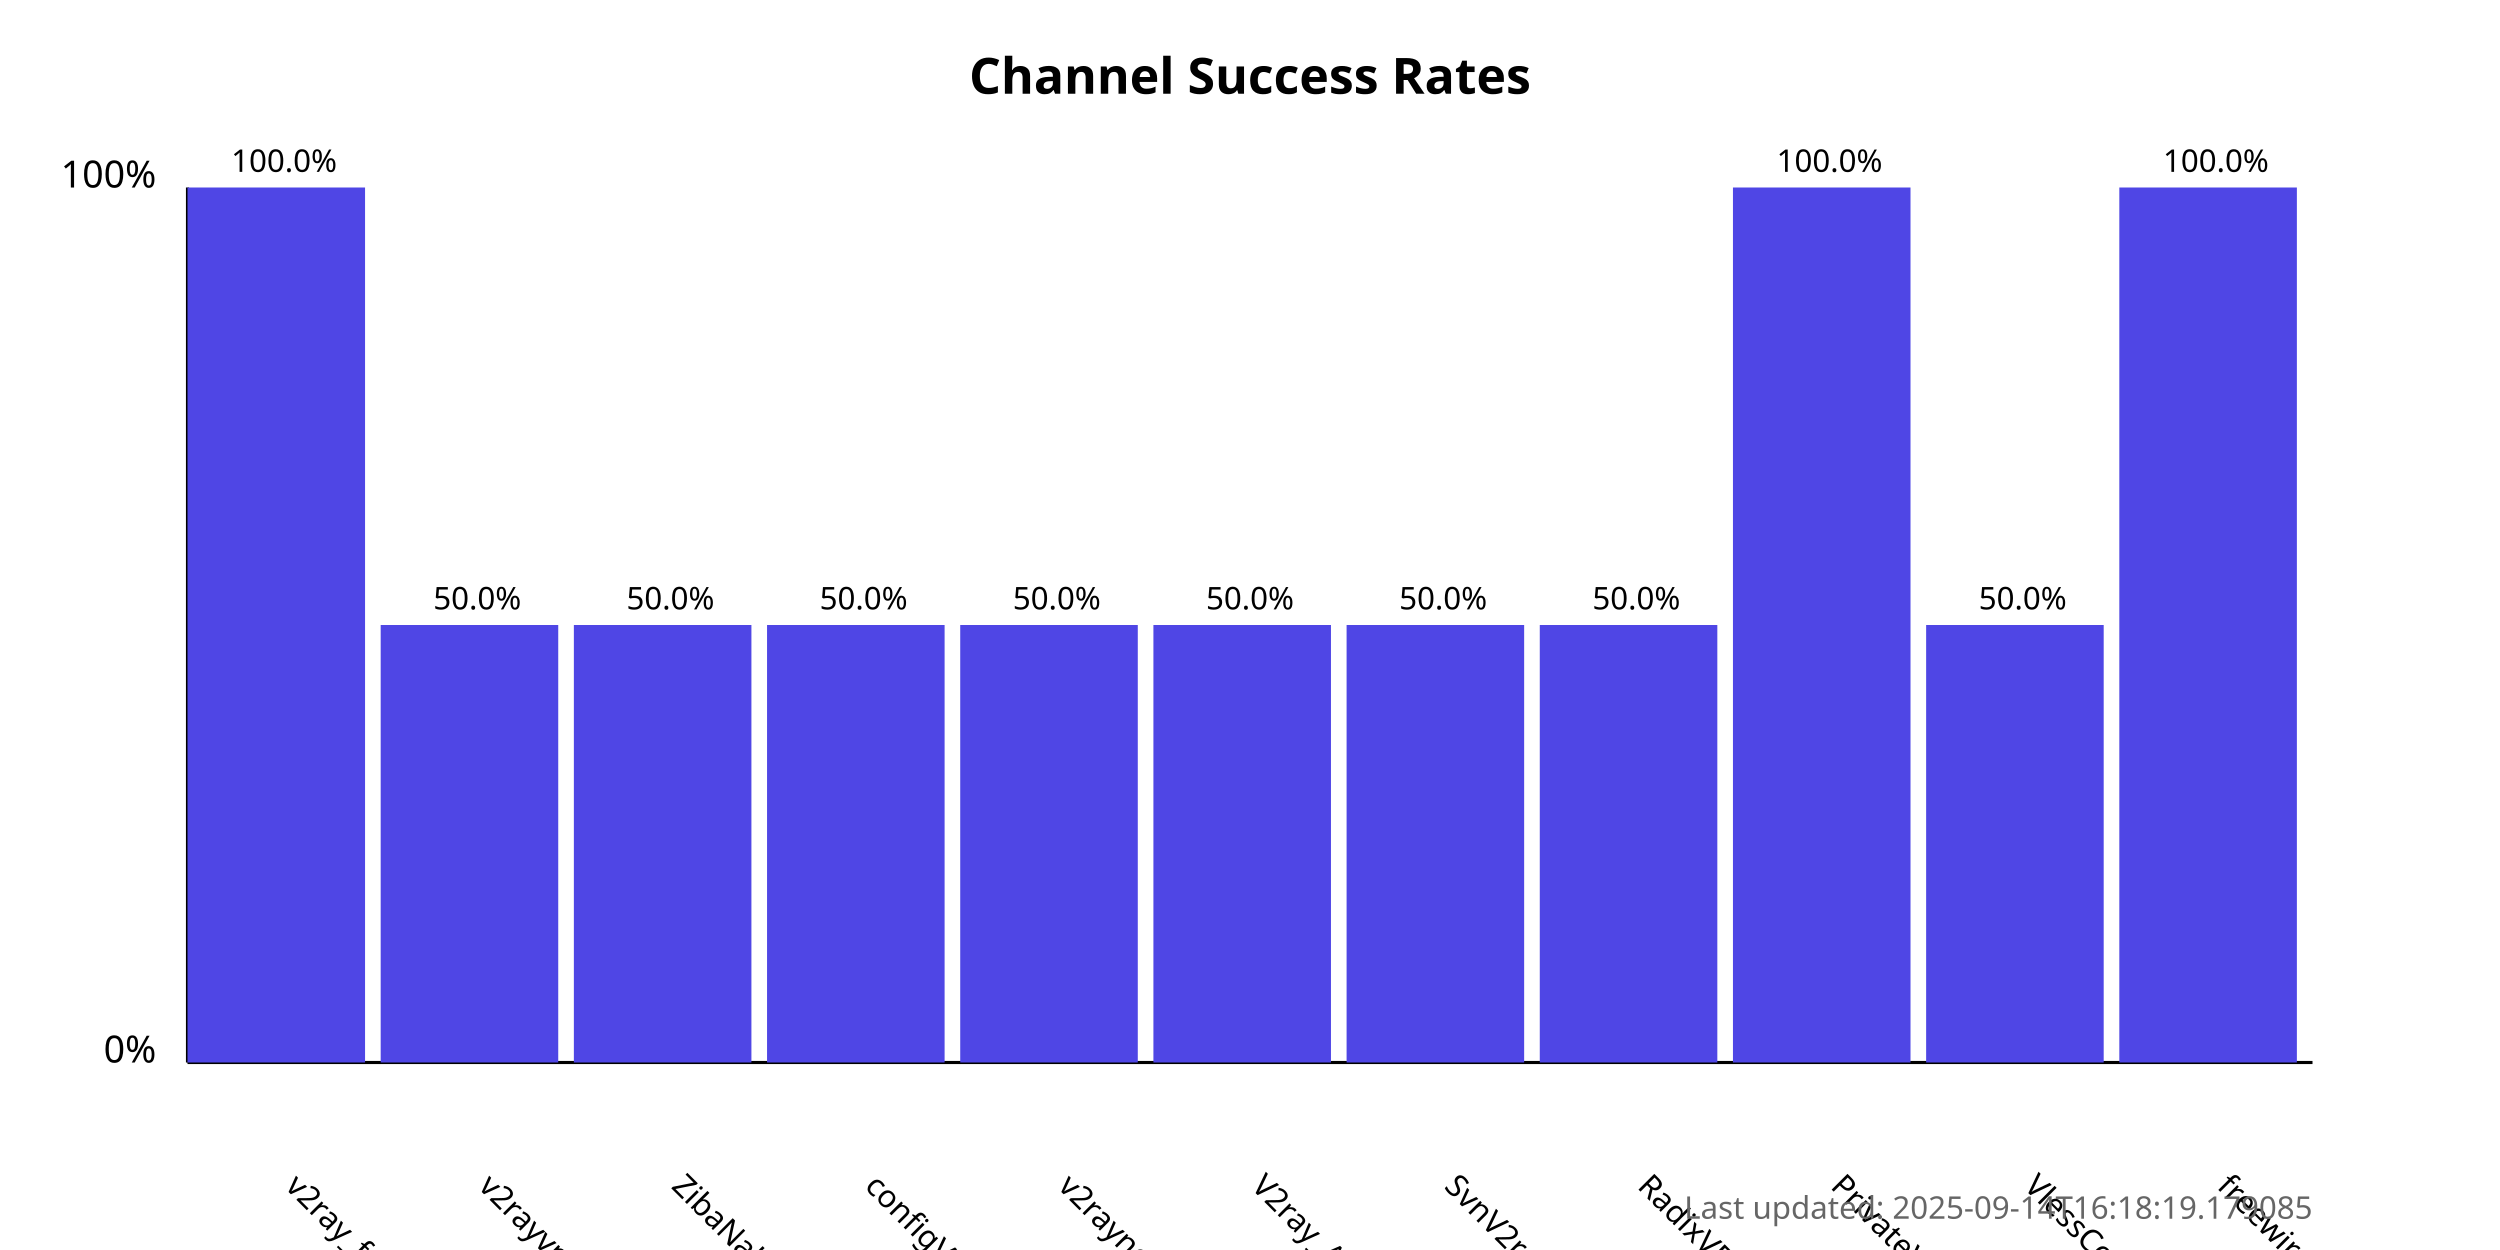
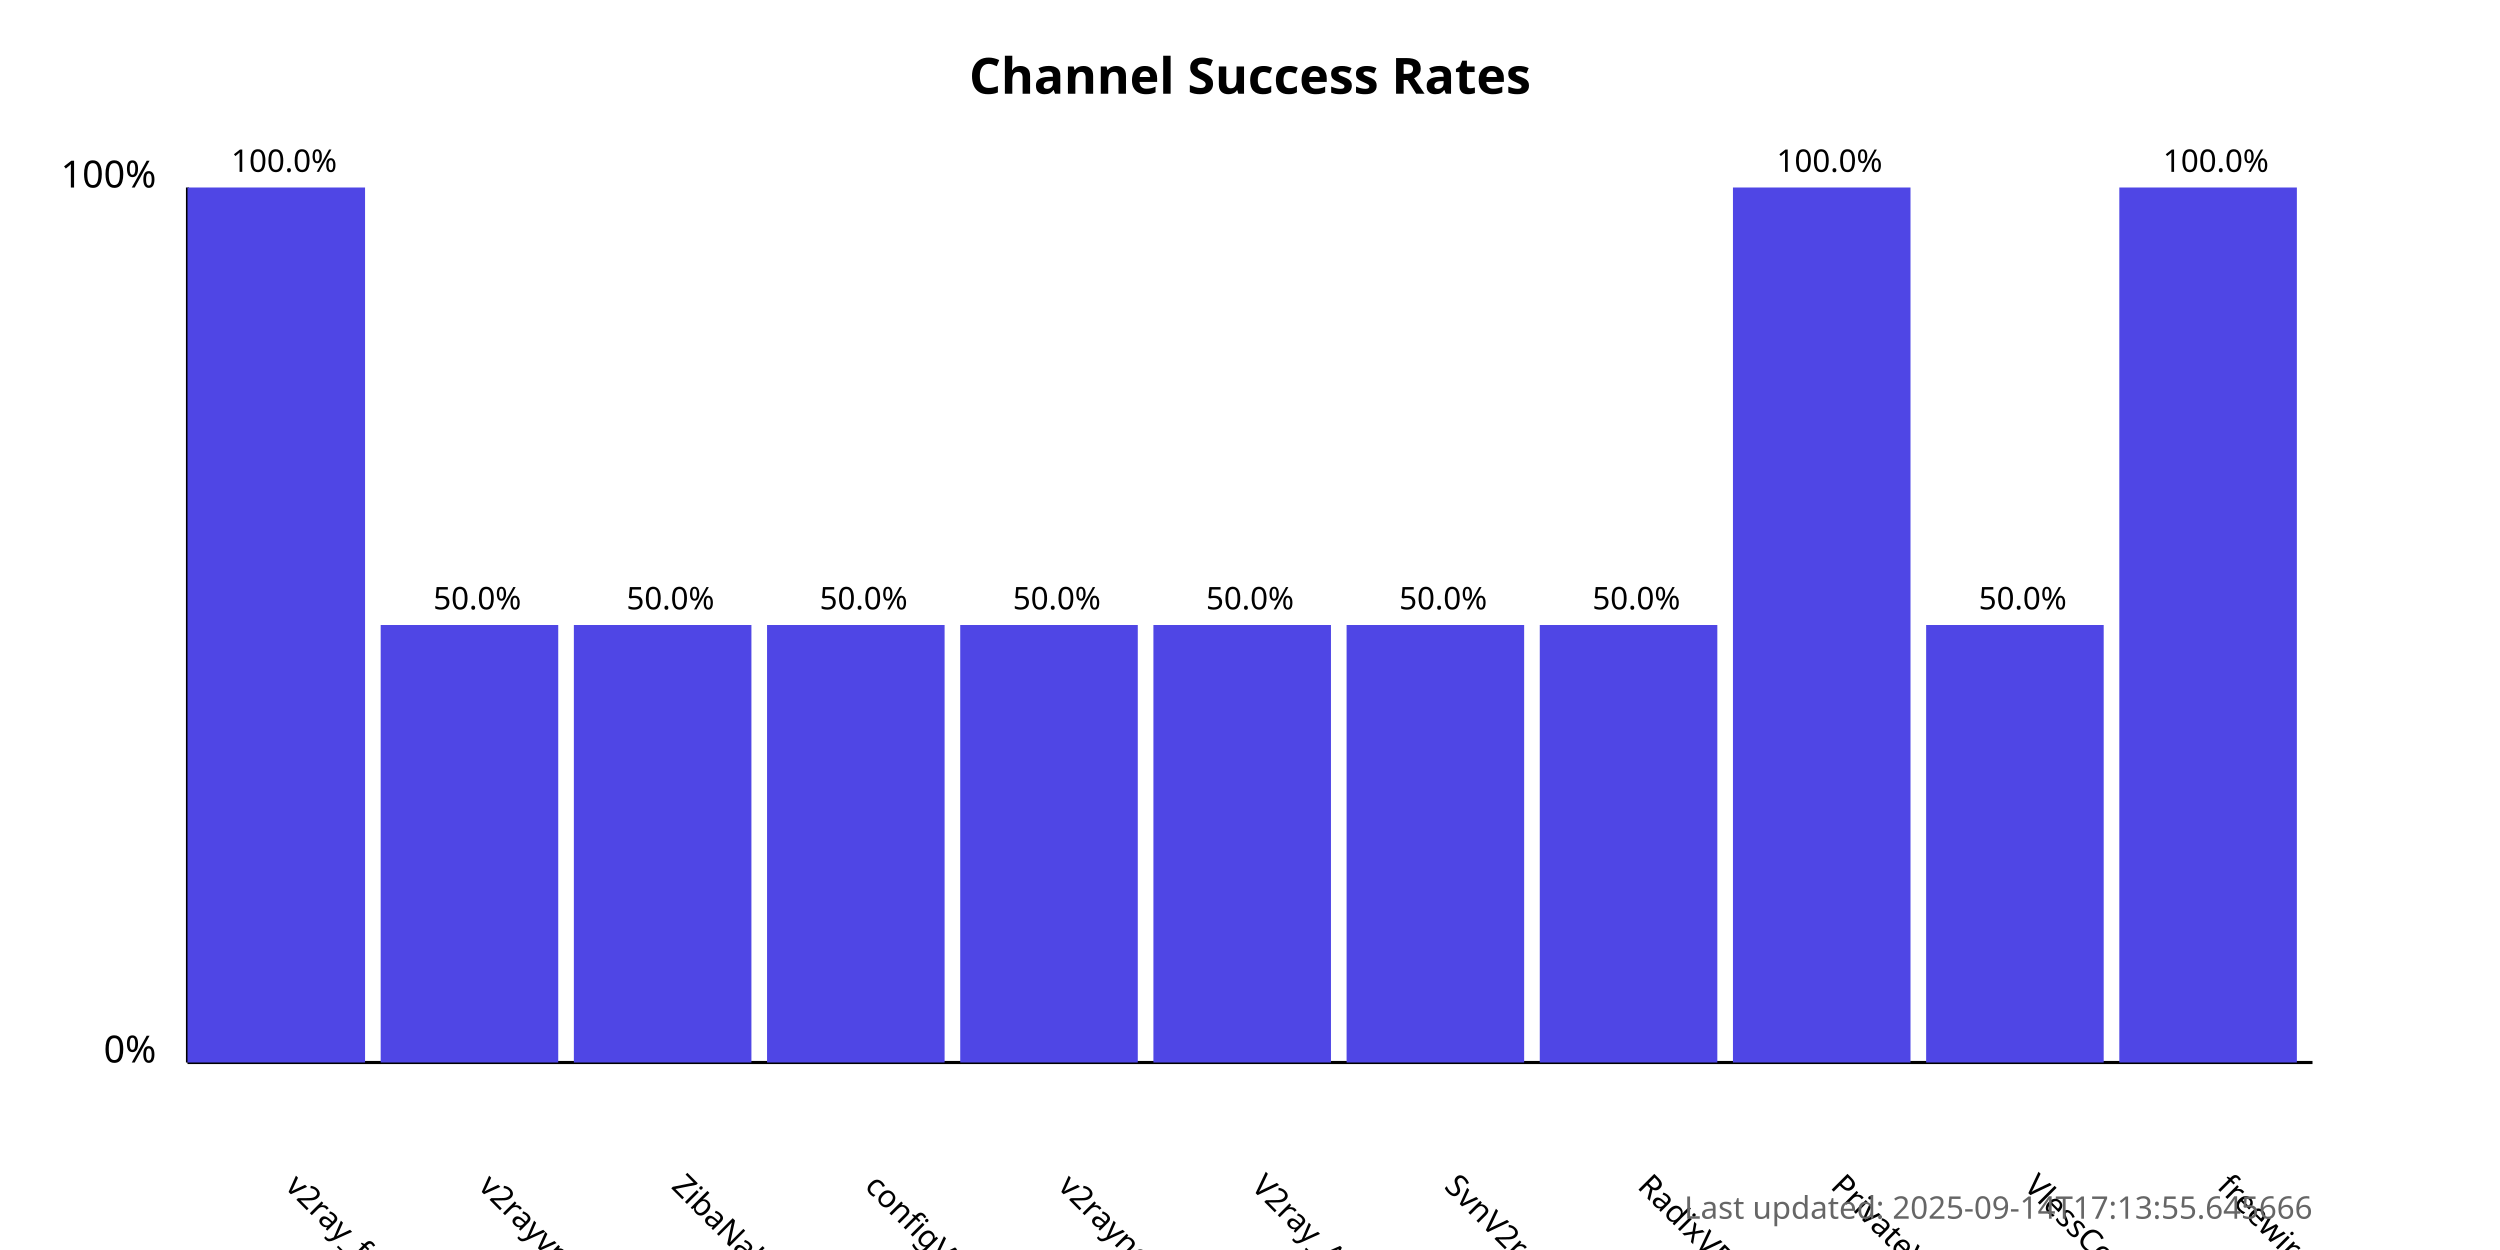
<svg xmlns="http://www.w3.org/2000/svg" width="800" height="400">
  <style>
            .chart-title { font: bold 16px sans-serif; }
            .axis-label { font: 12px sans-serif; }
            .tick-label { font: 10px sans-serif; }
            .bar { fill: #4f46e5; }
            .bar:hover { fill: #6366f1; }
            .timestamp { font: 10px sans-serif; fill: #666; }
        </style>
  <text x="400.0" y="30" text-anchor="middle" class="chart-title">
            Channel Success Rates
        </text>
  <line x1="60" y1="340" x2="60" y2="60" stroke="black" stroke-width="1" />
  <line x1="60" y1="340" x2="740" y2="340" stroke="black" stroke-width="1" />
  <text x="50" y="340" text-anchor="end" class="axis-label">0%</text>
  <text x="50" y="60" text-anchor="end" class="axis-label">100%</text>
  <g>
    <rect x="60" y="60.0" width="56.818" height="280.0" class="bar" />
    <text x="90.909" y="380" transform="rotate(45, 90.90909, 380)" text-anchor="start" class="tick-label">
                v2ray_free_conf
            </text>
    <text x="90.909" y="55.0" text-anchor="middle" class="tick-label">
                100.0%
            </text>
  </g>
  <g>
    <rect x="121.818" y="200.0" width="56.818" height="140.0" class="bar" />
    <text x="152.727" y="380" transform="rotate(45, 152.7273, 380)" text-anchor="start" class="tick-label">
                v2rayvpno
            </text>
    <text x="152.727" y="195.0" text-anchor="middle" class="tick-label">
                50.0%
            </text>
  </g>
  <g>
    <rect x="183.636" y="200.0" width="56.818" height="140.0" class="bar" />
    <text x="214.545" y="380" transform="rotate(45, 214.5455, 380)" text-anchor="start" class="tick-label">
                ZibaNabz
            </text>
    <text x="214.545" y="195.0" text-anchor="middle" class="tick-label">
                50.0%
            </text>
  </g>
  <g>
    <rect x="245.455" y="200.0" width="56.818" height="140.0" class="bar" />
    <text x="276.364" y="380" transform="rotate(45, 276.3636, 380)" text-anchor="start" class="tick-label">
                configV2rayForFree
            </text>
    <text x="276.364" y="195.0" text-anchor="middle" class="tick-label">
                50.0%
            </text>
  </g>
  <g>
    <rect x="307.273" y="200.0" width="56.818" height="140.0" class="bar" />
    <text x="338.182" y="380" transform="rotate(45, 338.1818, 380)" text-anchor="start" class="tick-label">
                v2rayngvpn
            </text>
    <text x="338.182" y="195.0" text-anchor="middle" class="tick-label">
                50.0%
            </text>
  </g>
  <g>
    <rect x="369.091" y="200.0" width="56.818" height="140.0" class="bar" />
    <text x="400.0" y="380" transform="rotate(45, 400.0, 380)" text-anchor="start" class="tick-label">
                V2ray_Alpha
            </text>
    <text x="400.0" y="195.0" text-anchor="middle" class="tick-label">
                50.0%
            </text>
  </g>
  <g>
    <rect x="430.909" y="200.0" width="56.818" height="140.0" class="bar" />
    <text x="461.818" y="380" transform="rotate(45, 461.8182, 380)" text-anchor="start" class="tick-label">
                SvnV2ray
            </text>
    <text x="461.818" y="195.0" text-anchor="middle" class="tick-label">
                50.0%
            </text>
  </g>
  <g>
    <rect x="492.727" y="200.0" width="56.818" height="140.0" class="bar" />
    <text x="523.636" y="380" transform="rotate(45, 523.6364, 380)" text-anchor="start" class="tick-label">
                RadixVPN
            </text>
    <text x="523.636" y="195.0" text-anchor="middle" class="tick-label">
                50.0%
            </text>
  </g>
  <g>
    <rect x="554.545" y="60.0" width="56.818" height="280.0" class="bar" />
    <text x="585.455" y="380" transform="rotate(45, 585.4545, 380)" text-anchor="start" class="tick-label">
                PrivateVPNs
            </text>
    <text x="585.455" y="55.0" text-anchor="middle" class="tick-label">
                100.0%
            </text>
  </g>
  <g>
    <rect x="616.364" y="200.0" width="56.818" height="140.0" class="bar" />
    <text x="647.273" y="380" transform="rotate(45, 647.2727, 380)" text-anchor="start" class="tick-label">
                VlessConfig
            </text>
    <text x="647.273" y="195.0" text-anchor="middle" class="tick-label">
                50.0%
            </text>
  </g>
  <g>
    <rect x="678.182" y="60.0" width="56.818" height="280.0" class="bar" />
    <text x="709.091" y="380" transform="rotate(45, 709.0909, 380)" text-anchor="start" class="tick-label">
                freewireguard
            </text>
    <text x="709.091" y="55.0" text-anchor="middle" class="tick-label">
                100.0%
            </text>
  </g>
  <text x="740" y="390" text-anchor="end" class="timestamp">
-             Last updated: 2025-09-14T16:18:19.179085
+             Last updated: 2025-09-14T17:13:55.645666
        </text>
</svg>
